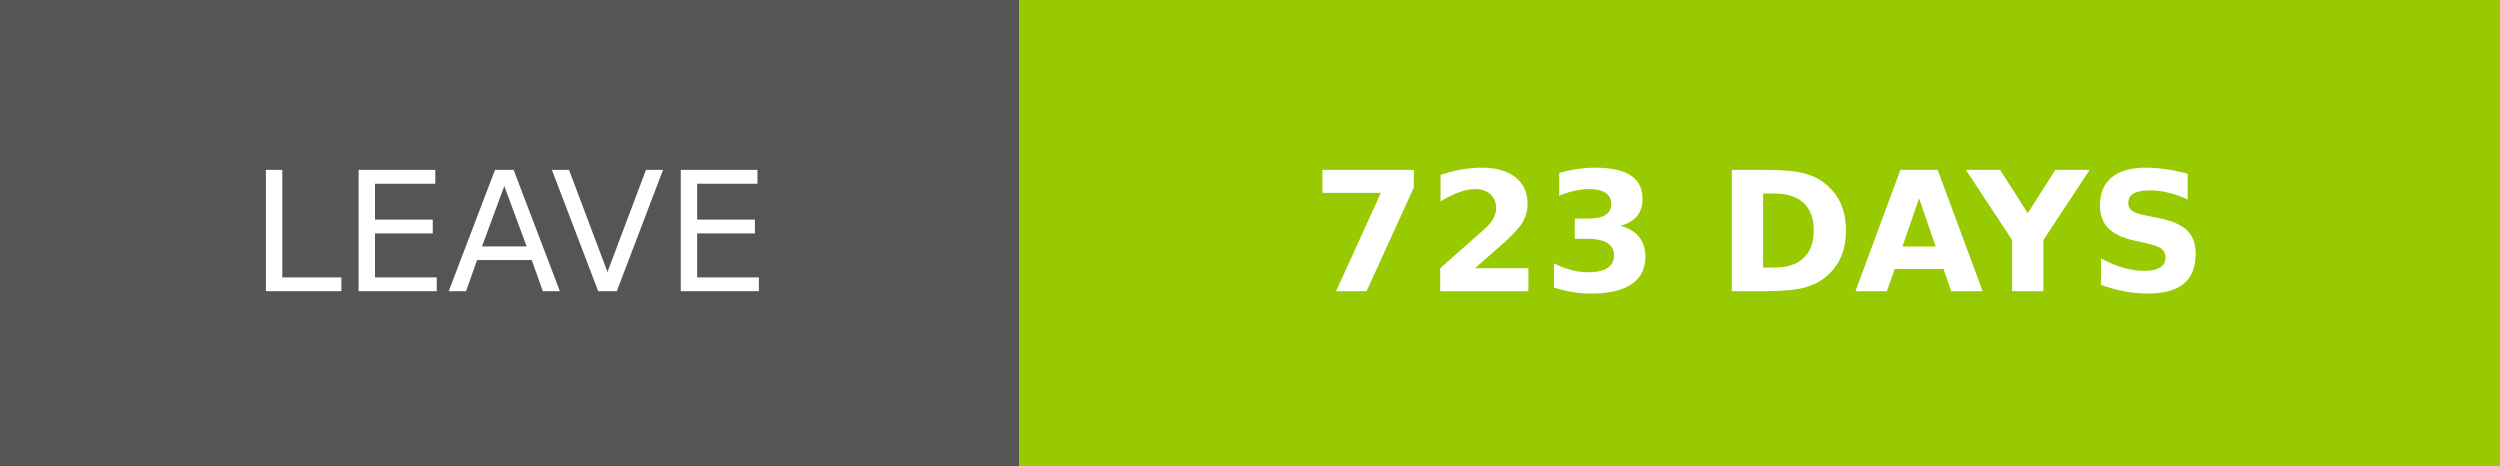
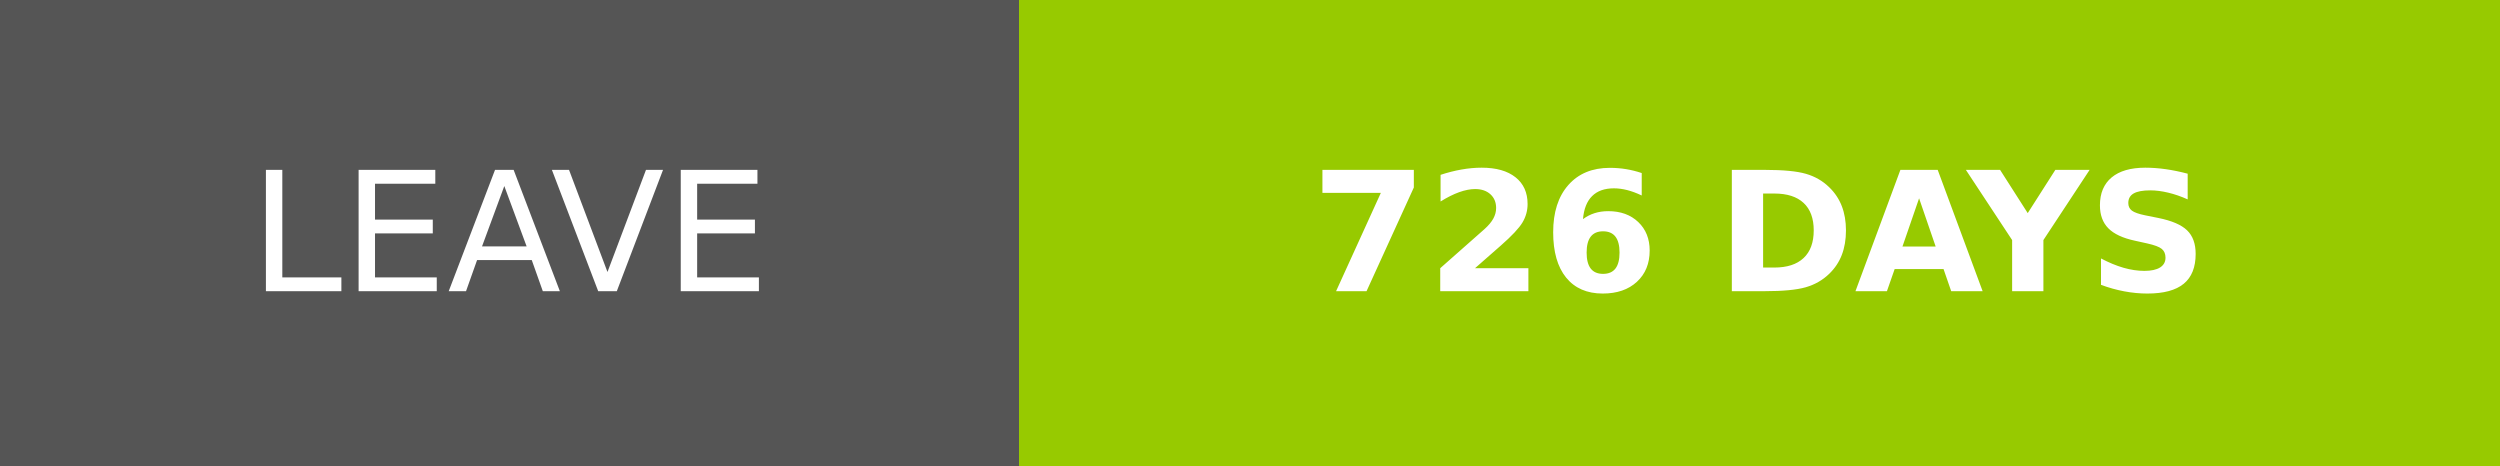
- <svg xmlns="http://www.w3.org/2000/svg" width="150.25" height="28" role="img" aria-label="LEAVE: 723 DAYS">
+ <svg xmlns="http://www.w3.org/2000/svg" width="150.25" height="28" role="img" aria-label="LEAVE: 726 DAYS">
  <g shape-rendering="crispEdges">
    <rect width="61.25" height="28" fill="#555" />
    <rect x="61.25" width="89" height="28" fill="#97ca00" />
  </g>
  <g fill="#fff" text-anchor="middle" font-family="Verdana,Geneva,DejaVu Sans,sans-serif" text-rendering="geometricPrecision" font-size="100">
    <text transform="scale(.1)" x="306.25" y="175" textLength="372.5" fill="#fff">LEAVE</text>
-     <text transform="scale(.1)" x="1057.5" y="175" textLength="650" fill="#fff" font-weight="bold">723 DAYS</text>
+     <text transform="scale(.1)" x="1057.5" y="175" textLength="650" fill="#fff" font-weight="bold">726 DAYS</text>
  </g>
</svg>
